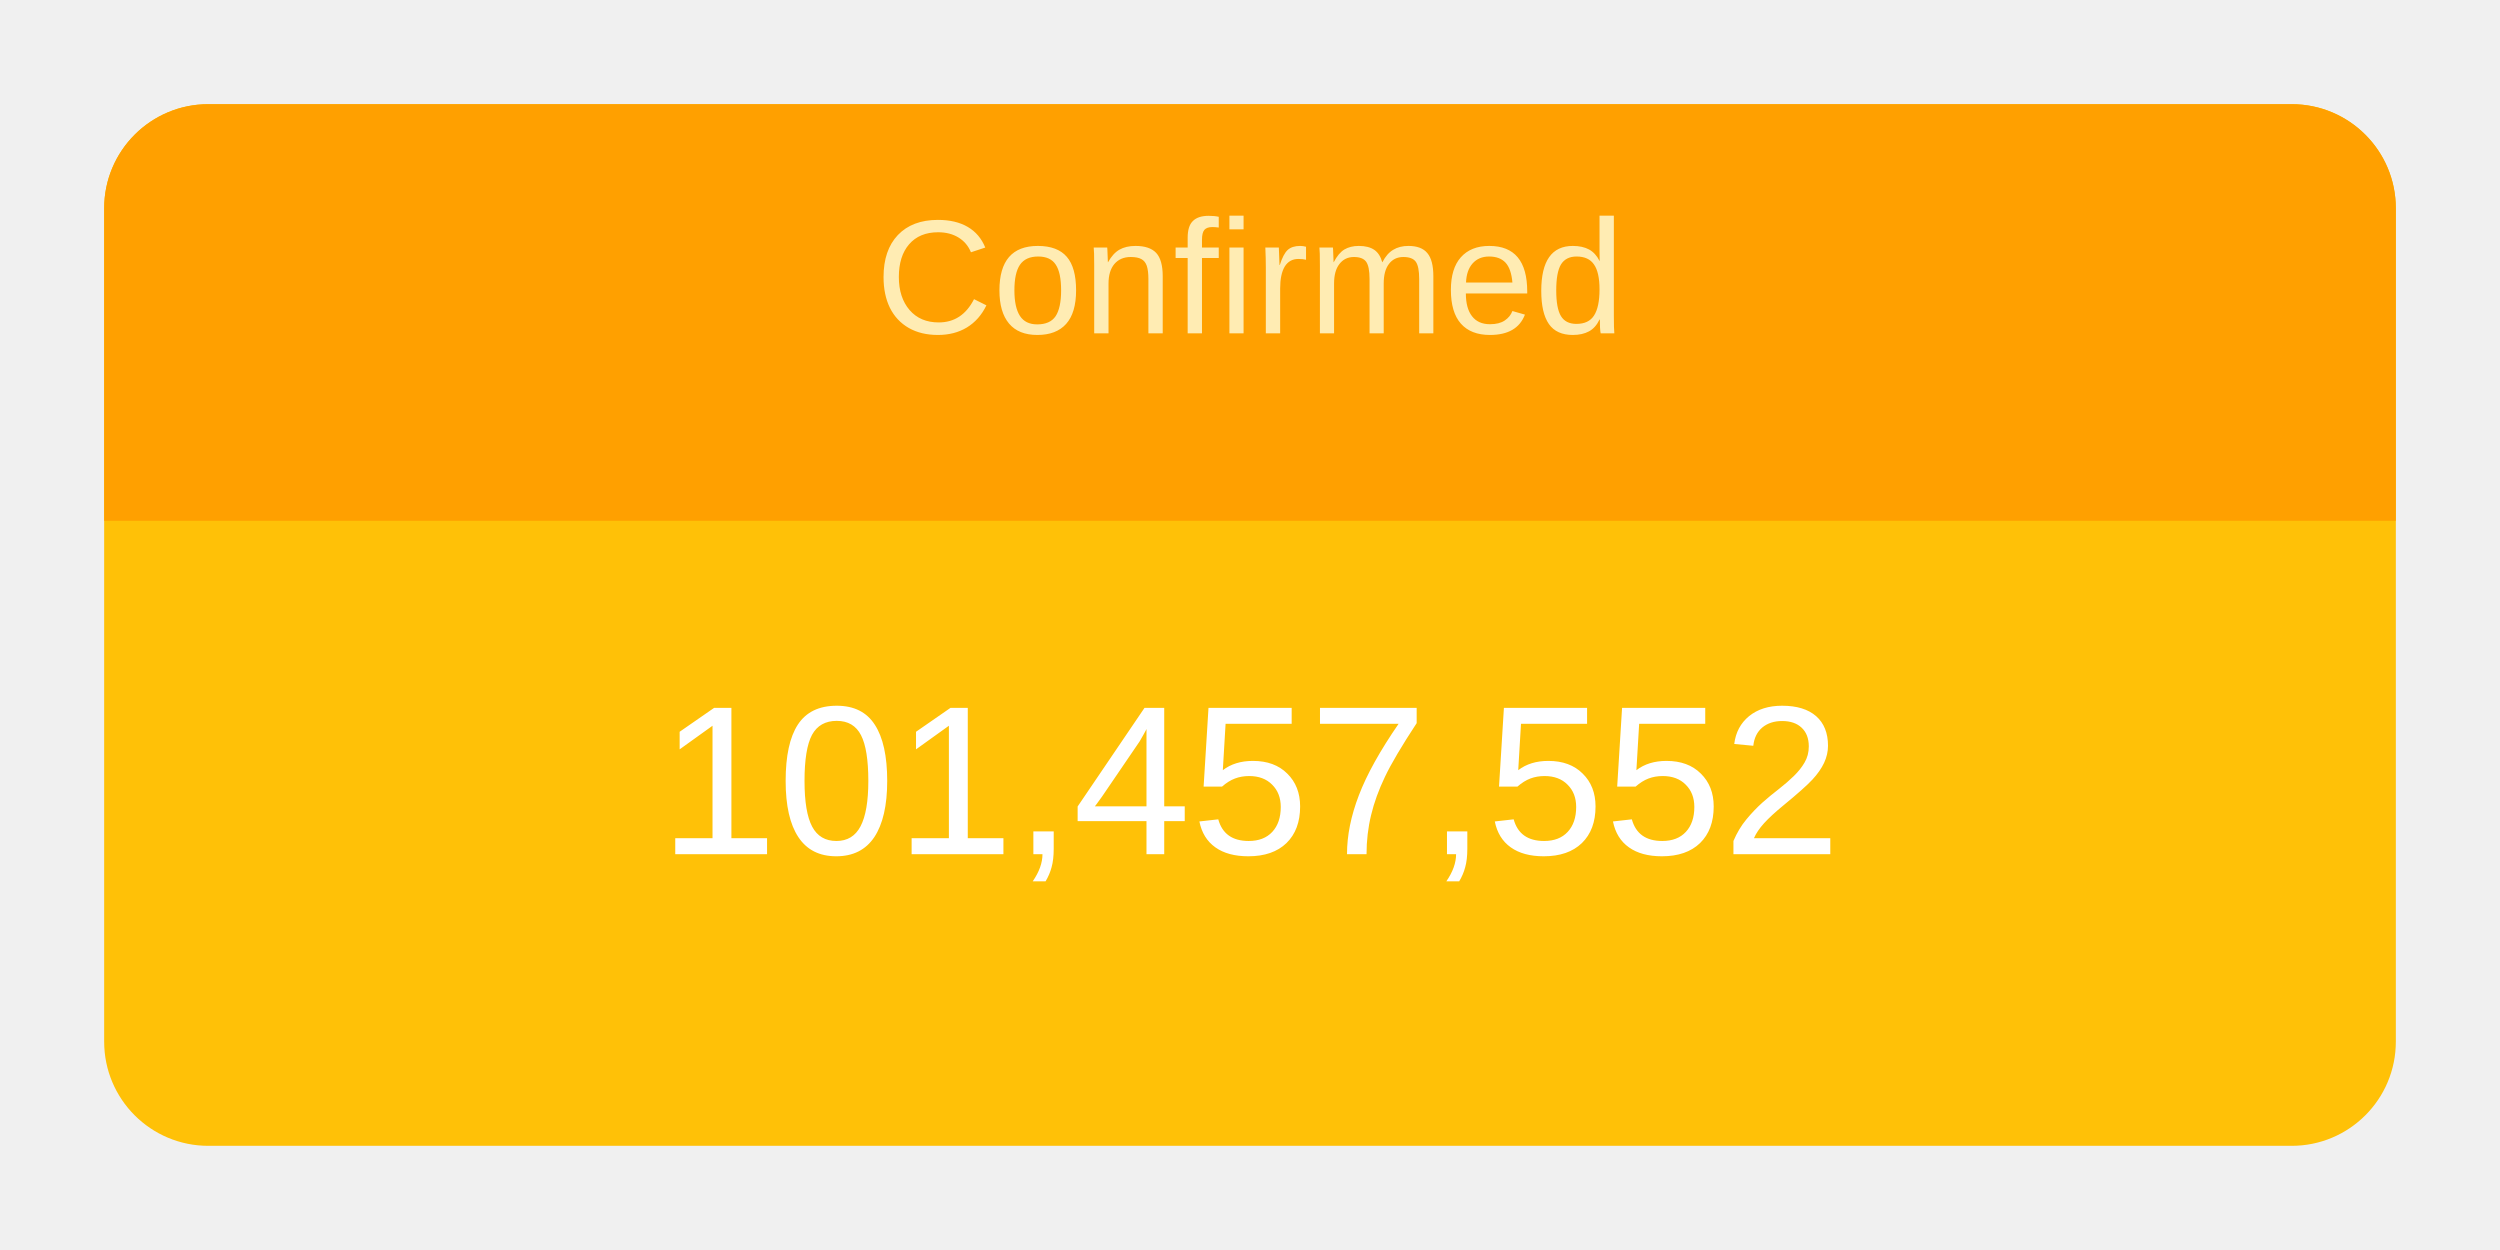
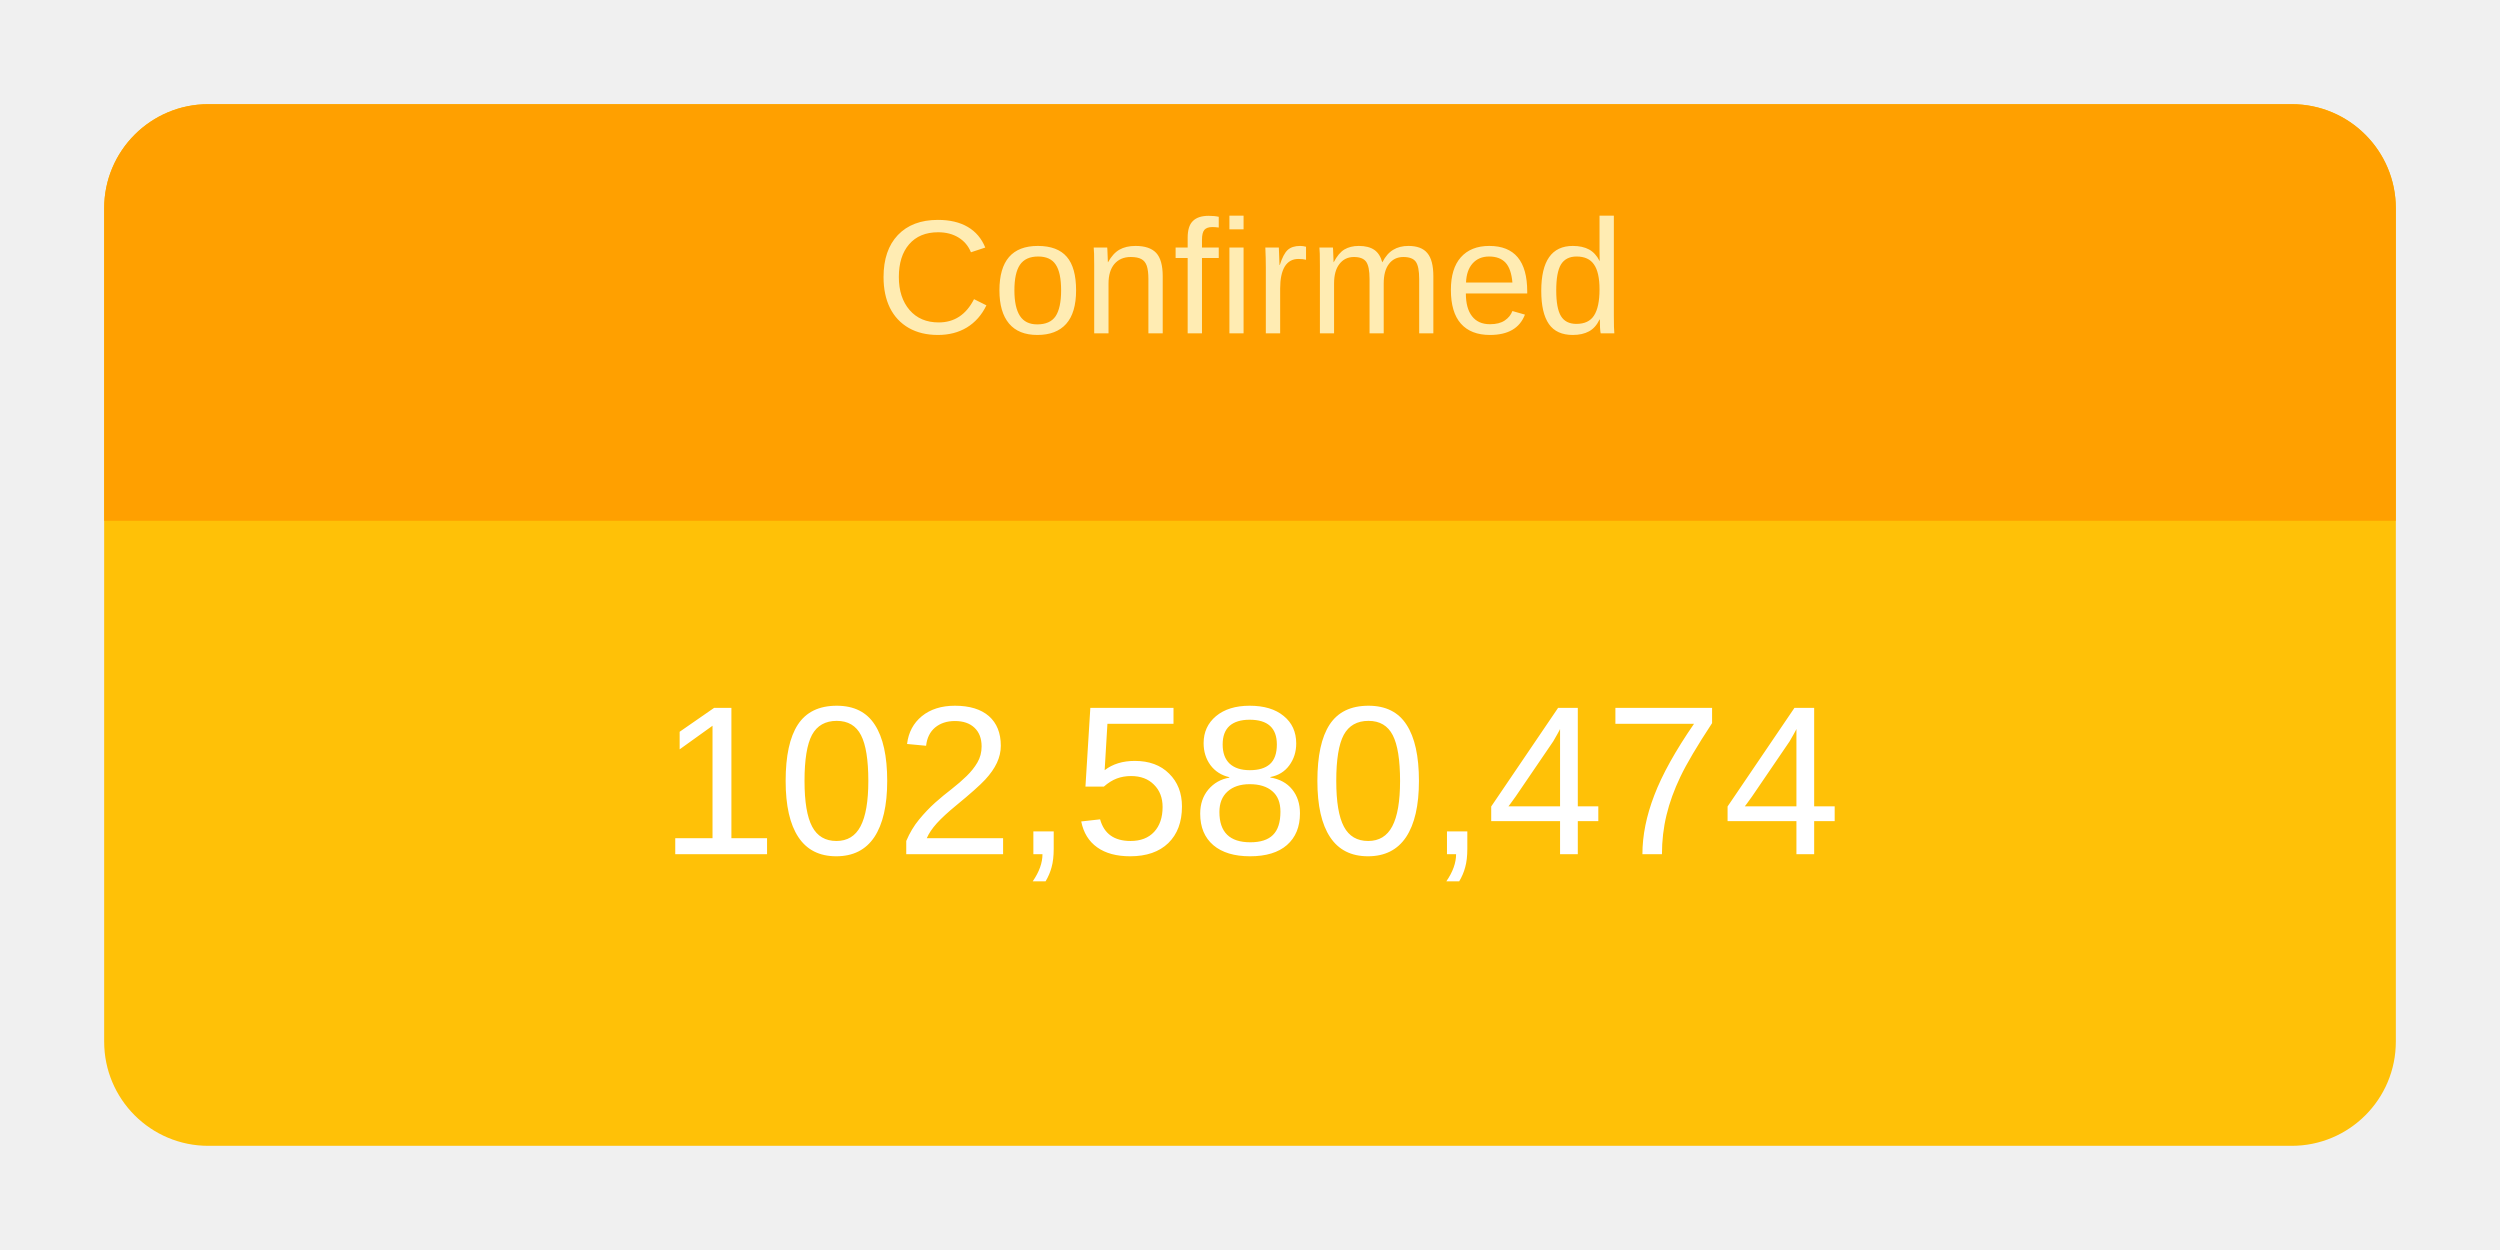
<svg xmlns="http://www.w3.org/2000/svg" height="120" viewBox="" width="240">
  <g transform="translate(10,10)">
    <rect rx="10" ry="10" width="220" height="100" style="fill: #ffc107; stroke-width: 5;" />
    <svg width="220" height="100">
      <text x="50%" y="72%" alignment-baseline="middle" text-anchor="middle" fill="white" font-size="1.7em" font-family="Arial, Helvetica, sans-serif">
-         101,457,552
+         102,580,474
      </text>
    </svg>
    <path fill="#FFA000" d=" M 210 0              a 10 10 0 0 1 10 10              v 30             h-220             v-30             a 10 10 0 0 1 10 -10" />
    <svg width="220" height="40">
      <text x="50%" y="55%" alignment-baseline="middle" text-anchor="middle" fill="#FFECB3" font-size="1.3em" font-family="Arial, Helvetica, sans-serif">
        Confirmed
      </text>
    </svg>
  </g>
</svg>
